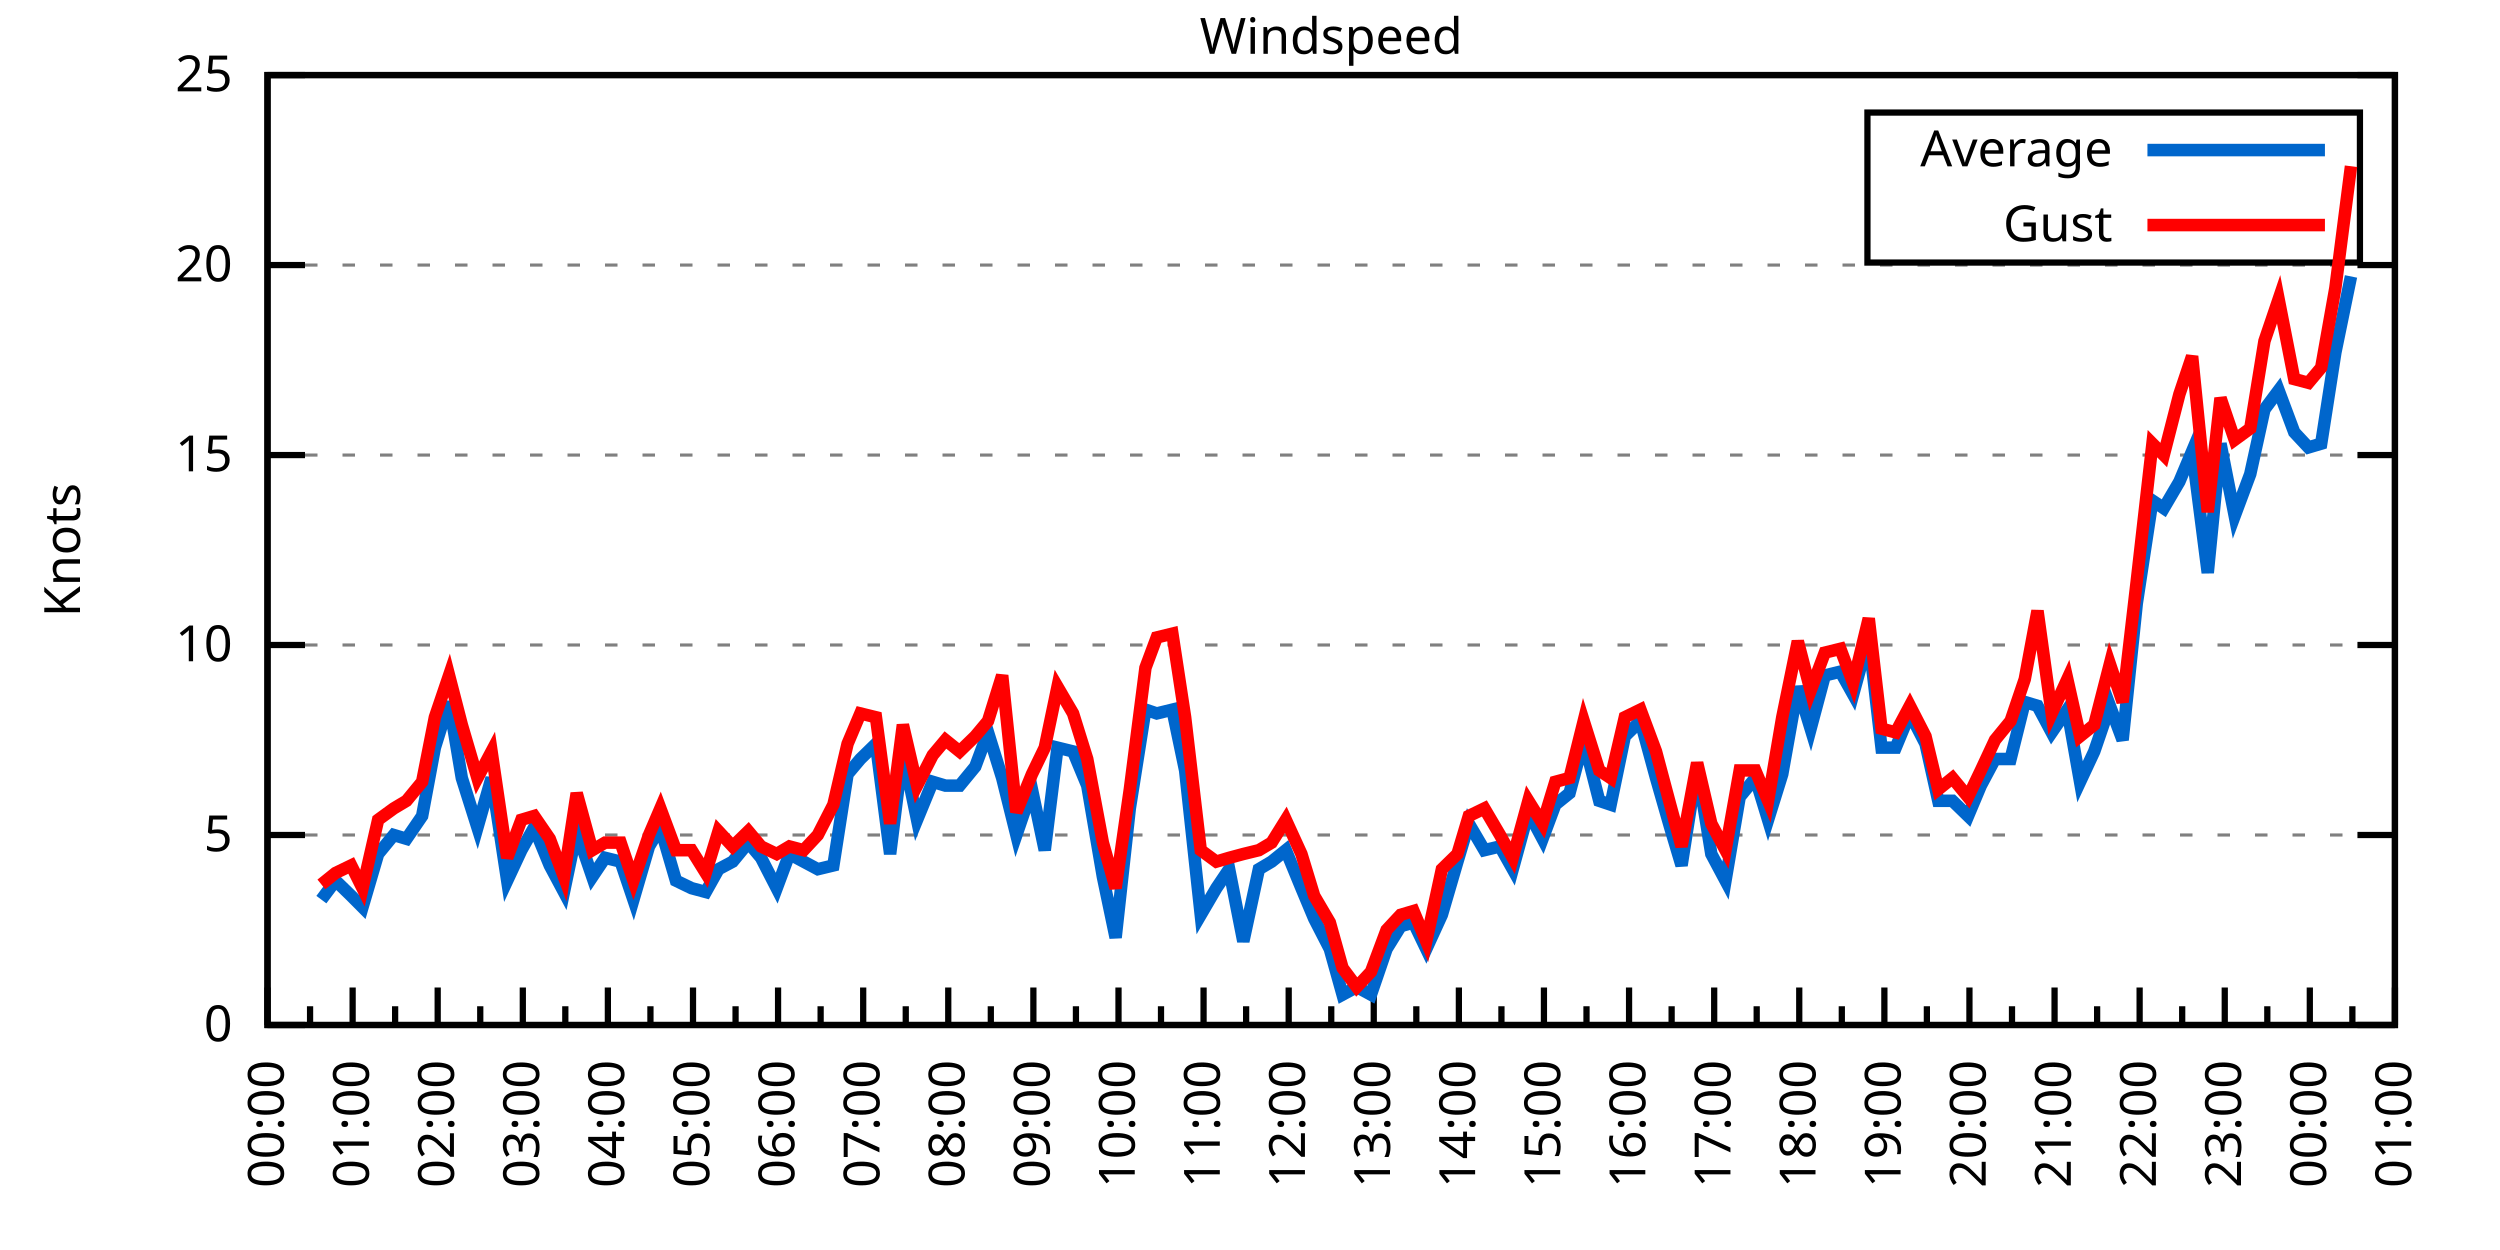
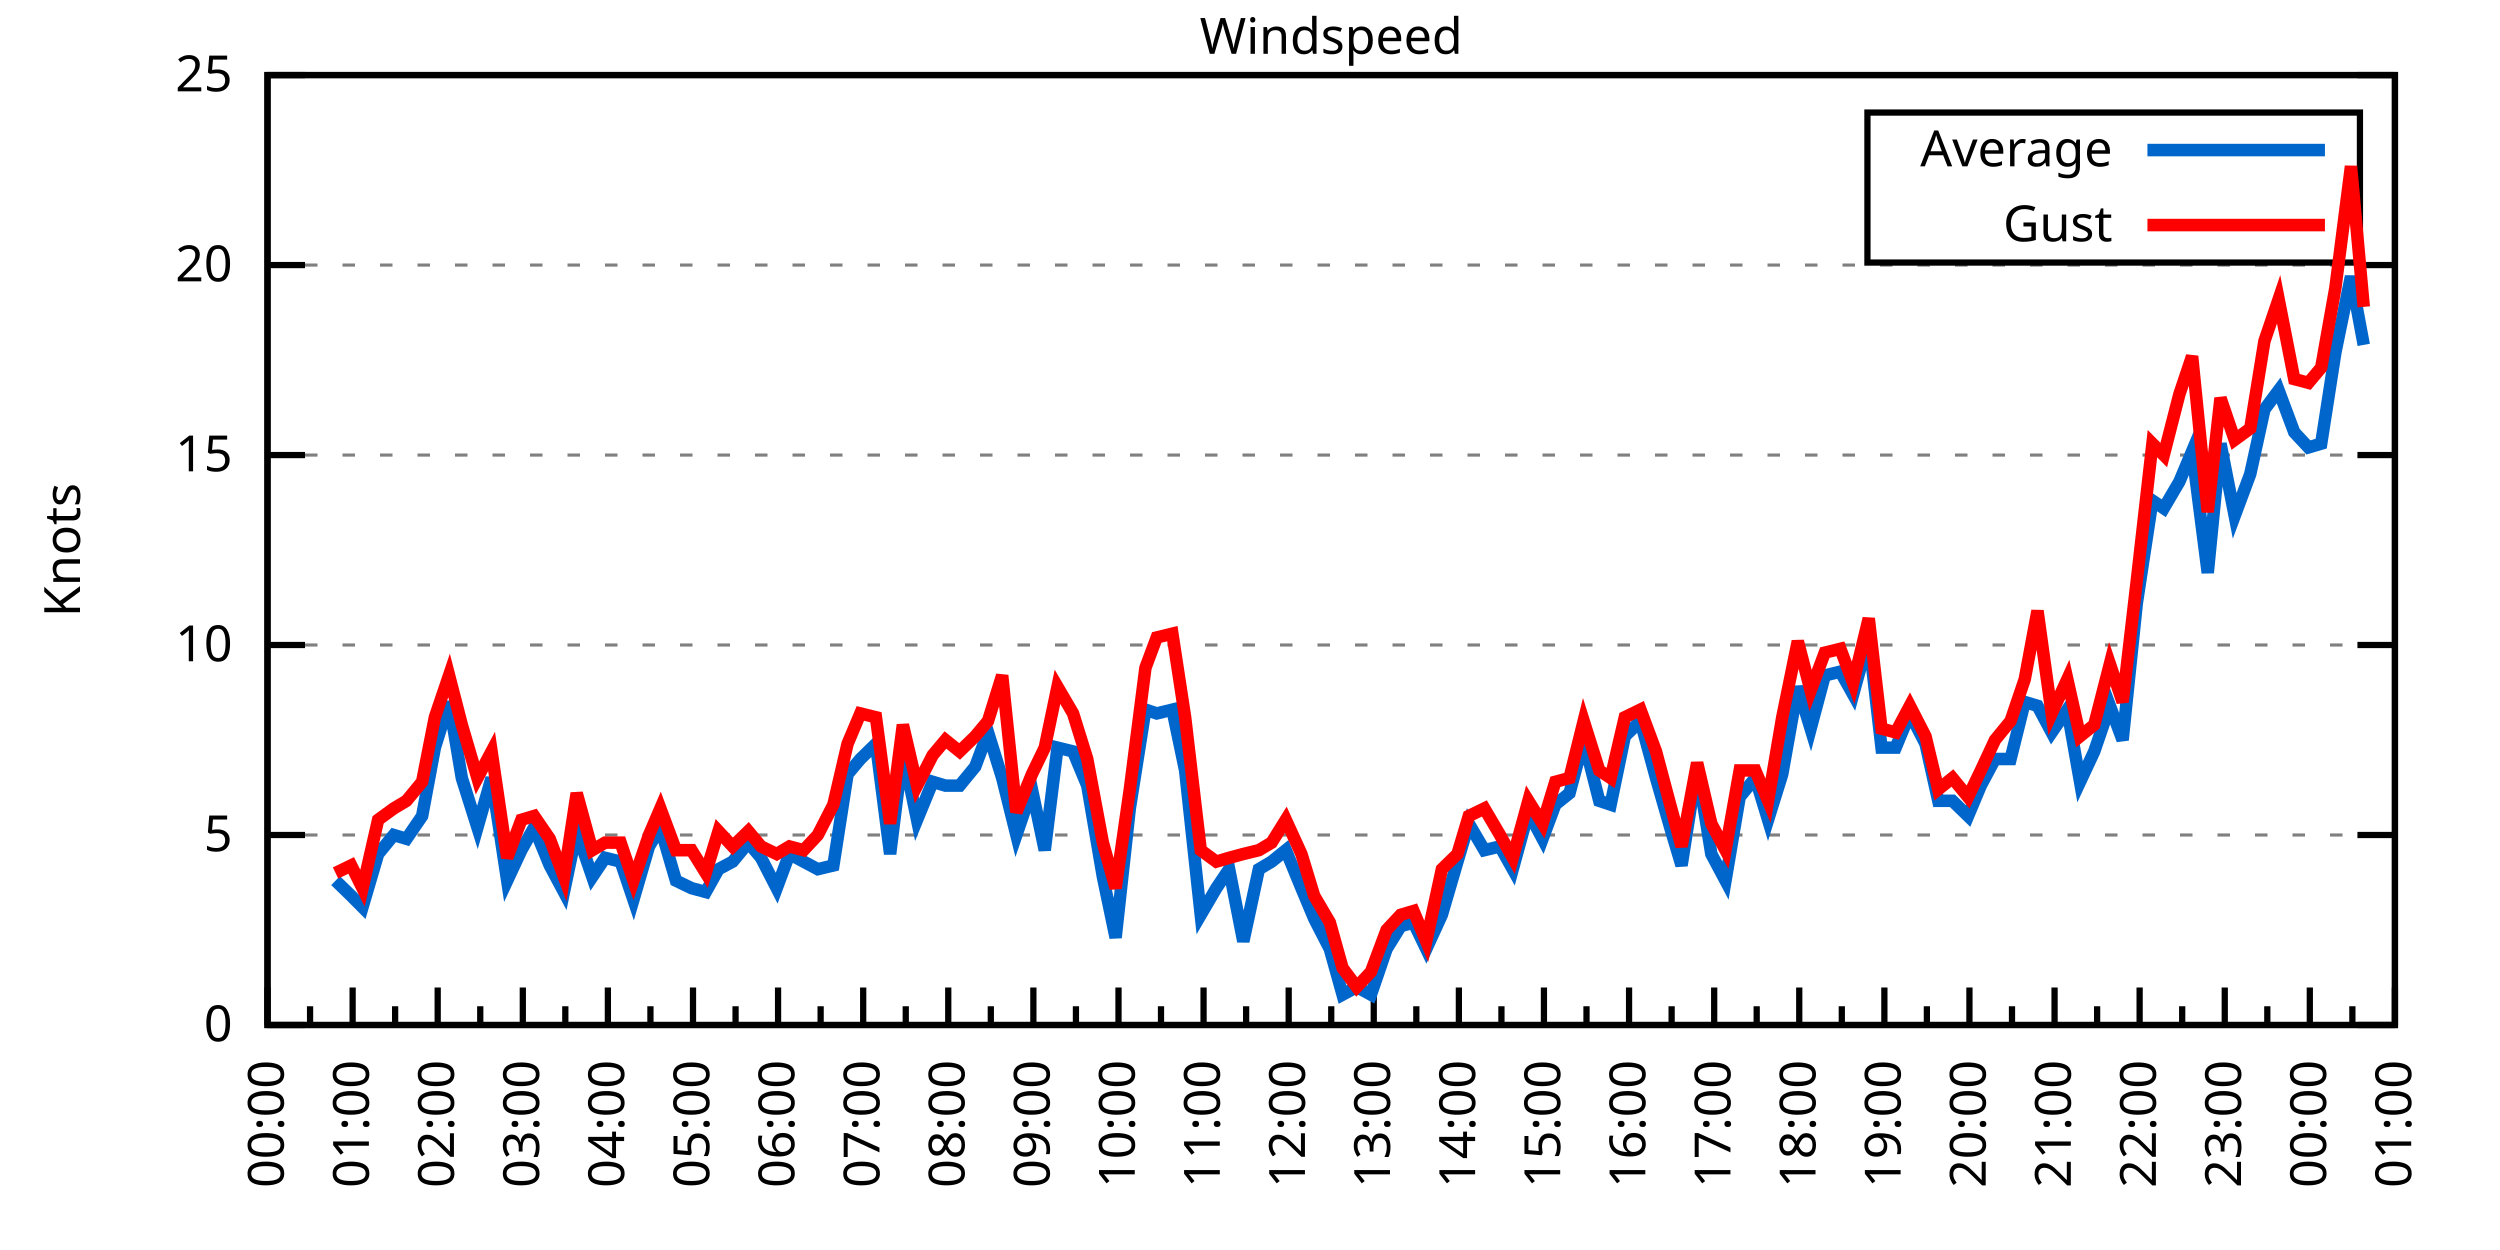
<svg xmlns="http://www.w3.org/2000/svg" xmlns:xlink="http://www.w3.org/1999/xlink" width="400" height="200" viewBox="0 0 400 200">
  <g id="gnuplot_canvas">
    <rect x="0" y="0" width="400" height="200" fill="none" />
    <defs>
      <circle id="gpDot" r="0.5" stroke-width="0.5" stroke="currentColor" />
      <path id="gpPt0" stroke-width="0.333" stroke="currentColor" d="M-1,0 h2 M0,-1 v2" />
      <path id="gpPt1" stroke-width="0.333" stroke="currentColor" d="M-1,-1 L1,1 M1,-1 L-1,1" />
      <path id="gpPt2" stroke-width="0.333" stroke="currentColor" d="M-1,0 L1,0 M0,-1 L0,1 M-1,-1 L1,1 M-1,1 L1,-1" />
      <rect id="gpPt3" stroke-width="0.333" stroke="currentColor" x="-1" y="-1" width="2" height="2" />
      <rect id="gpPt4" stroke-width="0.333" stroke="currentColor" fill="currentColor" x="-1" y="-1" width="2" height="2" />
      <circle id="gpPt5" stroke-width="0.333" stroke="currentColor" cx="0" cy="0" r="1" />
      <use xlink:href="#gpPt5" id="gpPt6" fill="currentColor" stroke="none" />
      <path id="gpPt7" stroke-width="0.333" stroke="currentColor" d="M0,-1.33 L-1.33,0.67 L1.33,0.67 z" />
      <use xlink:href="#gpPt7" id="gpPt8" fill="currentColor" stroke="none" />
      <use xlink:href="#gpPt7" id="gpPt9" stroke="currentColor" transform="rotate(180)" />
      <use xlink:href="#gpPt9" id="gpPt10" fill="currentColor" stroke="none" />
      <use xlink:href="#gpPt3" id="gpPt11" stroke="currentColor" transform="rotate(45)" />
      <use xlink:href="#gpPt11" id="gpPt12" fill="currentColor" stroke="none" />
      <path id="gpPt13" stroke-width="0.333" stroke="currentColor" d="M0,1.330 L1.265,0.411 L0.782,-1.067 L-0.782,-1.076 L-1.265,0.411 z" />
      <use xlink:href="#gpPt13" id="gpPt14" fill="currentColor" stroke="none" />
      <filter id="textbox" filterUnits="objectBoundingBox" x="0" y="0" height="1" width="1">
        <feFlood flood-color="white" flood-opacity="1" result="bgnd" />
        <feComposite in="SourceGraphic" in2="bgnd" operator="atop" />
      </filter>
      <filter id="greybox" filterUnits="objectBoundingBox" x="0" y="0" height="1" width="1">
        <feFlood flood-color="lightgrey" flood-opacity="1" result="grey" />
        <feComposite in="SourceGraphic" in2="grey" operator="atop" />
      </filter>
    </defs>
    <g fill="none" color="white" stroke="currentColor" stroke-width="1.00" stroke-linecap="butt" stroke-linejoin="miter">
</g>
    <g fill="none" color="black" stroke="currentColor" stroke-width="1.00" stroke-linecap="butt" stroke-linejoin="miter">
      <g stroke="none" shape-rendering="crispEdges">
        <polygon fill="rgb(255, 255, 255)" points="42.80,164.00 383.18,164.00 383.18,12.02 42.80,12.02 " />
      </g>
    </g>
    <g fill="none" color="black" stroke="currentColor" stroke-width="1.00" stroke-linecap="butt" stroke-linejoin="miter">
</g>
    <g fill="none" color="black" stroke="black" stroke-width="0.50" stroke-linecap="butt" stroke-linejoin="miter">
</g>
    <g fill="none" color="gray" stroke="currentColor" stroke-width="0.50" stroke-linecap="butt" stroke-linejoin="miter">
      <path stroke="gray" stroke-dasharray="2,4" class="gridline" d="M42.80,164.00 L383.19,164.00  " />
    </g>
    <g fill="none" color="gray" stroke="gray" stroke-width="1.00" stroke-linecap="butt" stroke-linejoin="miter">
</g>
    <g fill="none" color="black" stroke="currentColor" stroke-width="1.00" stroke-linecap="butt" stroke-linejoin="miter">
      <path stroke="black" d="M42.80,164.00 L48.80,164.00 M383.19,164.00 L377.19,164.00  " />
      <g transform="translate(37.20,166.60)" stroke="none" fill="black" font-family="Sans" font-size="8.00" text-anchor="end">
        <text>
          <tspan font-family="Sans"> 0</tspan>
        </text>
      </g>
    </g>
    <g fill="none" color="black" stroke="currentColor" stroke-width="1.00" stroke-linecap="butt" stroke-linejoin="miter">
</g>
    <g fill="none" color="black" stroke="black" stroke-width="0.50" stroke-linecap="butt" stroke-linejoin="miter">
</g>
    <g fill="none" color="gray" stroke="currentColor" stroke-width="0.50" stroke-linecap="butt" stroke-linejoin="miter">
      <path stroke="gray" stroke-dasharray="2,4" class="gridline" d="M42.80,133.60 L383.19,133.60  " />
    </g>
    <g fill="none" color="gray" stroke="gray" stroke-width="1.00" stroke-linecap="butt" stroke-linejoin="miter">
</g>
    <g fill="none" color="black" stroke="currentColor" stroke-width="1.00" stroke-linecap="butt" stroke-linejoin="miter">
      <path stroke="black" d="M42.80,133.60 L48.80,133.60 M383.19,133.60 L377.19,133.60  " />
      <g transform="translate(37.20,136.20)" stroke="none" fill="black" font-family="Sans" font-size="8.00" text-anchor="end">
        <text>
          <tspan font-family="Sans"> 5</tspan>
        </text>
      </g>
    </g>
    <g fill="none" color="black" stroke="currentColor" stroke-width="1.00" stroke-linecap="butt" stroke-linejoin="miter">
</g>
    <g fill="none" color="black" stroke="black" stroke-width="0.50" stroke-linecap="butt" stroke-linejoin="miter">
</g>
    <g fill="none" color="gray" stroke="currentColor" stroke-width="0.50" stroke-linecap="butt" stroke-linejoin="miter">
      <path stroke="gray" stroke-dasharray="2,4" class="gridline" d="M42.80,103.20 L383.19,103.20  " />
    </g>
    <g fill="none" color="gray" stroke="gray" stroke-width="1.00" stroke-linecap="butt" stroke-linejoin="miter">
</g>
    <g fill="none" color="black" stroke="currentColor" stroke-width="1.00" stroke-linecap="butt" stroke-linejoin="miter">
      <path stroke="black" d="M42.80,103.20 L48.80,103.20 M383.19,103.20 L377.19,103.20  " />
      <g transform="translate(37.20,105.80)" stroke="none" fill="black" font-family="Sans" font-size="8.00" text-anchor="end">
        <text>
          <tspan font-family="Sans"> 10</tspan>
        </text>
      </g>
    </g>
    <g fill="none" color="black" stroke="currentColor" stroke-width="1.00" stroke-linecap="butt" stroke-linejoin="miter">
</g>
    <g fill="none" color="black" stroke="black" stroke-width="0.50" stroke-linecap="butt" stroke-linejoin="miter">
</g>
    <g fill="none" color="gray" stroke="currentColor" stroke-width="0.50" stroke-linecap="butt" stroke-linejoin="miter">
      <path stroke="gray" stroke-dasharray="2,4" class="gridline" d="M42.80,72.81 L383.19,72.81  " />
    </g>
    <g fill="none" color="gray" stroke="gray" stroke-width="1.00" stroke-linecap="butt" stroke-linejoin="miter">
</g>
    <g fill="none" color="black" stroke="currentColor" stroke-width="1.00" stroke-linecap="butt" stroke-linejoin="miter">
      <path stroke="black" d="M42.80,72.81 L48.80,72.81 M383.19,72.81 L377.19,72.81  " />
      <g transform="translate(37.20,75.41)" stroke="none" fill="black" font-family="Sans" font-size="8.00" text-anchor="end">
        <text>
          <tspan font-family="Sans"> 15</tspan>
        </text>
      </g>
    </g>
    <g fill="none" color="black" stroke="currentColor" stroke-width="1.00" stroke-linecap="butt" stroke-linejoin="miter">
</g>
    <g fill="none" color="black" stroke="black" stroke-width="0.50" stroke-linecap="butt" stroke-linejoin="miter">
</g>
    <g fill="none" color="gray" stroke="currentColor" stroke-width="0.50" stroke-linecap="butt" stroke-linejoin="miter">
      <path stroke="gray" stroke-dasharray="2,4" class="gridline" d="M42.80,42.41 L383.19,42.41  " />
    </g>
    <g fill="none" color="gray" stroke="gray" stroke-width="1.00" stroke-linecap="butt" stroke-linejoin="miter">
</g>
    <g fill="none" color="black" stroke="currentColor" stroke-width="1.00" stroke-linecap="butt" stroke-linejoin="miter">
      <path stroke="black" d="M42.80,42.41 L48.80,42.41 M383.19,42.41 L377.19,42.41  " />
      <g transform="translate(37.20,45.01)" stroke="none" fill="black" font-family="Sans" font-size="8.00" text-anchor="end">
        <text>
          <tspan font-family="Sans"> 20</tspan>
        </text>
      </g>
    </g>
    <g fill="none" color="black" stroke="currentColor" stroke-width="1.00" stroke-linecap="butt" stroke-linejoin="miter">
</g>
    <g fill="none" color="black" stroke="black" stroke-width="0.50" stroke-linecap="butt" stroke-linejoin="miter">
</g>
    <g fill="none" color="gray" stroke="currentColor" stroke-width="0.50" stroke-linecap="butt" stroke-linejoin="miter">
      <path stroke="gray" stroke-dasharray="2,4" class="gridline" d="M42.80,12.01 L383.19,12.01  " />
    </g>
    <g fill="none" color="gray" stroke="gray" stroke-width="1.00" stroke-linecap="butt" stroke-linejoin="miter">
</g>
    <g fill="none" color="black" stroke="currentColor" stroke-width="1.00" stroke-linecap="butt" stroke-linejoin="miter">
      <path stroke="black" d="M42.80,12.01 L48.80,12.01 M383.19,12.01 L377.19,12.01  " />
      <g transform="translate(37.20,14.61)" stroke="none" fill="black" font-family="Sans" font-size="8.00" text-anchor="end">
        <text>
          <tspan font-family="Sans"> 25</tspan>
        </text>
      </g>
    </g>
    <g fill="none" color="black" stroke="currentColor" stroke-width="1.00" stroke-linecap="butt" stroke-linejoin="miter">
      <path stroke="black" d="M42.80,164.00 L42.80,158.00  " />
      <g transform="translate(45.40,169.60) rotate(270)" stroke="none" fill="black" font-family="Sans" font-size="8.00" text-anchor="end">
        <text>
          <tspan font-family="Sans">00:00</tspan>
        </text>
      </g>
    </g>
    <g fill="none" color="black" stroke="currentColor" stroke-width="1.00" stroke-linecap="butt" stroke-linejoin="miter">
      <path stroke="black" d="M49.61,164.00 L49.61,161.00 M56.42,164.00 L56.42,158.00  " />
      <g transform="translate(59.02,169.60) rotate(270)" stroke="none" fill="black" font-family="Sans" font-size="8.00" text-anchor="end">
        <text>
          <tspan font-family="Sans">01:00</tspan>
        </text>
      </g>
    </g>
    <g fill="none" color="black" stroke="currentColor" stroke-width="1.00" stroke-linecap="butt" stroke-linejoin="miter">
      <path stroke="black" d="M63.22,164.00 L63.22,161.00 M70.03,164.00 L70.03,158.00  " />
      <g transform="translate(72.63,169.60) rotate(270)" stroke="none" fill="black" font-family="Sans" font-size="8.00" text-anchor="end">
        <text>
          <tspan font-family="Sans">02:00</tspan>
        </text>
      </g>
    </g>
    <g fill="none" color="black" stroke="currentColor" stroke-width="1.00" stroke-linecap="butt" stroke-linejoin="miter">
      <path stroke="black" d="M76.84,164.00 L76.84,161.00 M83.65,164.00 L83.65,158.00  " />
      <g transform="translate(86.25,169.60) rotate(270)" stroke="none" fill="black" font-family="Sans" font-size="8.00" text-anchor="end">
        <text>
          <tspan font-family="Sans">03:00</tspan>
        </text>
      </g>
    </g>
    <g fill="none" color="black" stroke="currentColor" stroke-width="1.00" stroke-linecap="butt" stroke-linejoin="miter">
      <path stroke="black" d="M90.45,164.00 L90.45,161.00 M97.26,164.00 L97.26,158.00  " />
      <g transform="translate(99.86,169.60) rotate(270)" stroke="none" fill="black" font-family="Sans" font-size="8.00" text-anchor="end">
        <text>
          <tspan font-family="Sans">04:00</tspan>
        </text>
      </g>
    </g>
    <g fill="none" color="black" stroke="currentColor" stroke-width="1.00" stroke-linecap="butt" stroke-linejoin="miter">
      <path stroke="black" d="M104.07,164.00 L104.07,161.00 M110.88,164.00 L110.88,158.00  " />
      <g transform="translate(113.48,169.60) rotate(270)" stroke="none" fill="black" font-family="Sans" font-size="8.00" text-anchor="end">
        <text>
          <tspan font-family="Sans">05:00</tspan>
        </text>
      </g>
    </g>
    <g fill="none" color="black" stroke="currentColor" stroke-width="1.00" stroke-linecap="butt" stroke-linejoin="miter">
      <path stroke="black" d="M117.69,164.00 L117.69,161.00 M124.49,164.00 L124.49,158.00  " />
      <g transform="translate(127.09,169.60) rotate(270)" stroke="none" fill="black" font-family="Sans" font-size="8.00" text-anchor="end">
        <text>
          <tspan font-family="Sans">06:00</tspan>
        </text>
      </g>
    </g>
    <g fill="none" color="black" stroke="currentColor" stroke-width="1.00" stroke-linecap="butt" stroke-linejoin="miter">
      <path stroke="black" d="M131.30,164.00 L131.30,161.00 M138.11,164.00 L138.11,158.00  " />
      <g transform="translate(140.71,169.60) rotate(270)" stroke="none" fill="black" font-family="Sans" font-size="8.00" text-anchor="end">
        <text>
          <tspan font-family="Sans">07:00</tspan>
        </text>
      </g>
    </g>
    <g fill="none" color="black" stroke="currentColor" stroke-width="1.00" stroke-linecap="butt" stroke-linejoin="miter">
      <path stroke="black" d="M144.92,164.00 L144.92,161.00 M151.72,164.00 L151.72,158.00  " />
      <g transform="translate(154.32,169.60) rotate(270)" stroke="none" fill="black" font-family="Sans" font-size="8.00" text-anchor="end">
        <text>
          <tspan font-family="Sans">08:00</tspan>
        </text>
      </g>
    </g>
    <g fill="none" color="black" stroke="currentColor" stroke-width="1.00" stroke-linecap="butt" stroke-linejoin="miter">
      <path stroke="black" d="M158.53,164.00 L158.53,161.00 M165.34,164.00 L165.34,158.00  " />
      <g transform="translate(167.94,169.60) rotate(270)" stroke="none" fill="black" font-family="Sans" font-size="8.00" text-anchor="end">
        <text>
          <tspan font-family="Sans">09:00</tspan>
        </text>
      </g>
    </g>
    <g fill="none" color="black" stroke="currentColor" stroke-width="1.00" stroke-linecap="butt" stroke-linejoin="miter">
      <path stroke="black" d="M172.15,164.00 L172.15,161.00 M178.96,164.00 L178.96,158.00  " />
      <g transform="translate(181.56,169.60) rotate(270)" stroke="none" fill="black" font-family="Sans" font-size="8.00" text-anchor="end">
        <text>
          <tspan font-family="Sans">10:00</tspan>
        </text>
      </g>
    </g>
    <g fill="none" color="black" stroke="currentColor" stroke-width="1.00" stroke-linecap="butt" stroke-linejoin="miter">
      <path stroke="black" d="M185.76,164.00 L185.76,161.00 M192.57,164.00 L192.57,158.00  " />
      <g transform="translate(195.17,169.60) rotate(270)" stroke="none" fill="black" font-family="Sans" font-size="8.00" text-anchor="end">
        <text>
          <tspan font-family="Sans">11:00</tspan>
        </text>
      </g>
    </g>
    <g fill="none" color="black" stroke="currentColor" stroke-width="1.00" stroke-linecap="butt" stroke-linejoin="miter">
      <path stroke="black" d="M199.38,164.00 L199.38,161.00 M206.19,164.00 L206.19,158.00  " />
      <g transform="translate(208.79,169.60) rotate(270)" stroke="none" fill="black" font-family="Sans" font-size="8.00" text-anchor="end">
        <text>
          <tspan font-family="Sans">12:00</tspan>
        </text>
      </g>
    </g>
    <g fill="none" color="black" stroke="currentColor" stroke-width="1.00" stroke-linecap="butt" stroke-linejoin="miter">
      <path stroke="black" d="M213.00,164.00 L213.00,161.00 M219.80,164.00 L219.80,158.00  " />
      <g transform="translate(222.40,169.60) rotate(270)" stroke="none" fill="black" font-family="Sans" font-size="8.00" text-anchor="end">
        <text>
          <tspan font-family="Sans">13:00</tspan>
        </text>
      </g>
    </g>
    <g fill="none" color="black" stroke="currentColor" stroke-width="1.00" stroke-linecap="butt" stroke-linejoin="miter">
      <path stroke="black" d="M226.61,164.00 L226.61,161.00 M233.42,164.00 L233.42,158.00  " />
      <g transform="translate(236.02,169.60) rotate(270)" stroke="none" fill="black" font-family="Sans" font-size="8.00" text-anchor="end">
        <text>
          <tspan font-family="Sans">14:00</tspan>
        </text>
      </g>
    </g>
    <g fill="none" color="black" stroke="currentColor" stroke-width="1.00" stroke-linecap="butt" stroke-linejoin="miter">
      <path stroke="black" d="M240.23,164.00 L240.23,161.00 M247.03,164.00 L247.03,158.00  " />
      <g transform="translate(249.63,169.60) rotate(270)" stroke="none" fill="black" font-family="Sans" font-size="8.00" text-anchor="end">
        <text>
          <tspan font-family="Sans">15:00</tspan>
        </text>
      </g>
    </g>
    <g fill="none" color="black" stroke="currentColor" stroke-width="1.00" stroke-linecap="butt" stroke-linejoin="miter">
      <path stroke="black" d="M253.84,164.00 L253.84,161.00 M260.65,164.00 L260.65,158.00  " />
      <g transform="translate(263.25,169.60) rotate(270)" stroke="none" fill="black" font-family="Sans" font-size="8.00" text-anchor="end">
        <text>
          <tspan font-family="Sans">16:00</tspan>
        </text>
      </g>
    </g>
    <g fill="none" color="black" stroke="currentColor" stroke-width="1.00" stroke-linecap="butt" stroke-linejoin="miter">
      <path stroke="black" d="M267.46,164.00 L267.46,161.00 M274.27,164.00 L274.27,158.00  " />
      <g transform="translate(276.87,169.60) rotate(270)" stroke="none" fill="black" font-family="Sans" font-size="8.00" text-anchor="end">
        <text>
          <tspan font-family="Sans">17:00</tspan>
        </text>
      </g>
    </g>
    <g fill="none" color="black" stroke="currentColor" stroke-width="1.00" stroke-linecap="butt" stroke-linejoin="miter">
      <path stroke="black" d="M281.07,164.00 L281.07,161.00 M287.88,164.00 L287.88,158.00  " />
      <g transform="translate(290.48,169.60) rotate(270)" stroke="none" fill="black" font-family="Sans" font-size="8.00" text-anchor="end">
        <text>
          <tspan font-family="Sans">18:00</tspan>
        </text>
      </g>
    </g>
    <g fill="none" color="black" stroke="currentColor" stroke-width="1.00" stroke-linecap="butt" stroke-linejoin="miter">
      <path stroke="black" d="M294.69,164.00 L294.69,161.00 M301.50,164.00 L301.50,158.00  " />
      <g transform="translate(304.10,169.60) rotate(270)" stroke="none" fill="black" font-family="Sans" font-size="8.00" text-anchor="end">
        <text>
          <tspan font-family="Sans">19:00</tspan>
        </text>
      </g>
    </g>
    <g fill="none" color="black" stroke="currentColor" stroke-width="1.00" stroke-linecap="butt" stroke-linejoin="miter">
      <path stroke="black" d="M308.30,164.00 L308.30,161.00 M315.11,164.00 L315.11,158.00  " />
      <g transform="translate(317.71,169.60) rotate(270)" stroke="none" fill="black" font-family="Sans" font-size="8.00" text-anchor="end">
        <text>
          <tspan font-family="Sans">20:00</tspan>
        </text>
      </g>
    </g>
    <g fill="none" color="black" stroke="currentColor" stroke-width="1.00" stroke-linecap="butt" stroke-linejoin="miter">
      <path stroke="black" d="M321.92,164.00 L321.92,161.00 M328.73,164.00 L328.73,158.00  " />
      <g transform="translate(331.33,169.60) rotate(270)" stroke="none" fill="black" font-family="Sans" font-size="8.00" text-anchor="end">
        <text>
          <tspan font-family="Sans">21:00</tspan>
        </text>
      </g>
    </g>
    <g fill="none" color="black" stroke="currentColor" stroke-width="1.00" stroke-linecap="butt" stroke-linejoin="miter">
      <path stroke="black" d="M335.54,164.00 L335.54,161.00 M342.34,164.00 L342.34,158.00  " />
      <g transform="translate(344.94,169.60) rotate(270)" stroke="none" fill="black" font-family="Sans" font-size="8.00" text-anchor="end">
        <text>
          <tspan font-family="Sans">22:00</tspan>
        </text>
      </g>
    </g>
    <g fill="none" color="black" stroke="currentColor" stroke-width="1.00" stroke-linecap="butt" stroke-linejoin="miter">
      <path stroke="black" d="M349.15,164.00 L349.15,161.00 M355.96,164.00 L355.96,158.00  " />
      <g transform="translate(358.56,169.60) rotate(270)" stroke="none" fill="black" font-family="Sans" font-size="8.00" text-anchor="end">
        <text>
          <tspan font-family="Sans">23:00</tspan>
        </text>
      </g>
    </g>
    <g fill="none" color="black" stroke="currentColor" stroke-width="1.00" stroke-linecap="butt" stroke-linejoin="miter">
      <path stroke="black" d="M362.77,164.00 L362.77,161.00 M369.57,164.00 L369.57,158.00  " />
      <g transform="translate(372.17,169.60) rotate(270)" stroke="none" fill="black" font-family="Sans" font-size="8.00" text-anchor="end">
        <text>
          <tspan font-family="Sans">00:00</tspan>
        </text>
      </g>
    </g>
    <g fill="none" color="black" stroke="currentColor" stroke-width="1.00" stroke-linecap="butt" stroke-linejoin="miter">
      <path stroke="black" d="M376.38,164.00 L376.38,161.00 M383.19,164.00 L383.19,158.00  " />
      <g transform="translate(385.79,169.60) rotate(270)" stroke="none" fill="black" font-family="Sans" font-size="8.00" text-anchor="end">
        <text>
          <tspan font-family="Sans">01:00</tspan>
        </text>
      </g>
    </g>
    <g fill="none" color="black" stroke="currentColor" stroke-width="1.00" stroke-linecap="butt" stroke-linejoin="miter">
</g>
    <g fill="none" color="black" stroke="currentColor" stroke-width="1.00" stroke-linecap="butt" stroke-linejoin="miter">
      <path stroke="black" d="M42.80,12.01 L42.80,164.00 L383.19,164.00 L383.19,12.01 L42.80,12.01 Z  " />
    </g>
    <g fill="none" color="black" stroke="currentColor" stroke-width="1.00" stroke-linecap="butt" stroke-linejoin="miter">
      <g transform="translate(12.80,88.01) rotate(270)" stroke="none" fill="black" font-family="Sans" font-size="8.00" text-anchor="middle">
        <text>
          <tspan font-family="Sans">Knots</tspan>
        </text>
      </g>
    </g>
    <g fill="none" color="black" stroke="currentColor" stroke-width="1.00" stroke-linecap="butt" stroke-linejoin="miter">
</g>
    <g fill="none" color="black" stroke="currentColor" stroke-width="1.00" stroke-linecap="butt" stroke-linejoin="miter">
      <path stroke="black" d="M298.79,42.01 L298.79,18.01 L377.59,18.01 L377.59,42.01 L298.79,42.01 Z  " />
    </g>
    <g id="Windspeed_plot_1">
      <g fill="none" color="white" stroke="black" stroke-width="2.00" stroke-linecap="butt" stroke-linejoin="miter">
</g>
      <g fill="none" color="black" stroke="currentColor" stroke-width="2.00" stroke-linecap="butt" stroke-linejoin="miter">
        <g transform="translate(337.99,26.61)" stroke="none" fill="black" font-family="Sans" font-size="8.00" text-anchor="end">
          <text>
            <tspan font-family="Sans">Average</tspan>
          </text>
        </g>
      </g>
      <g fill="none" color="black" stroke="currentColor" stroke-width="2.00" stroke-linecap="butt" stroke-linejoin="miter">
-         <path stroke="rgb(  0, 102, 204)" d="M343.59,24.01 L371.99,24.01 M51.42,143.94 L53.69,140.90 L56.19,143.33 L58.00,145.15 L60.50,136.64 L63.00,133.60   L65.04,134.21 L67.54,130.56 L69.58,119.62 L71.85,112.32 L73.89,124.48 L76.39,132.39 L78.65,124.48 L81.15,140.90   L83.42,136.03 L85.46,132.39 L87.96,138.47 L90.23,142.72 L92.27,132.99 L94.77,140.29 L96.81,137.25 L99.30,137.86   L101.35,143.94 L103.84,135.43 L105.66,132.39 L108.15,140.90 L110.65,142.11 L112.92,142.72 L114.96,139.07 L117.23,137.86   L119.73,134.82 L121.77,137.25 L124.27,142.11 L126.31,136.64 L128.58,137.86 L130.85,139.07 L133.34,138.47 L135.61,123.87   L137.66,121.44 L140.15,119.01 L142.42,136.64 L144.46,120.23 L146.73,131.17 L149.23,125.09 L151.27,125.70 L153.54,125.70   L156.04,122.66 L158.08,117.19 L160.35,124.48 L162.62,133.60 L165.11,126.31 L167.16,136.03 L169.20,119.62 L171.69,120.23   L173.96,125.70 L176.46,140.29 L178.50,150.02 L180.77,129.35 L183.27,113.54 L185.08,114.15 L187.58,113.54 L189.62,123.27   L192.12,146.37 L194.61,142.11 L196.66,139.07 L198.93,150.62 L201.42,139.07 L203.46,137.86 L205.73,136.03 L208.23,142.11   L210.27,146.98 L212.77,151.84 L214.81,159.14 L217.08,157.92 L219.35,159.14 L221.85,151.84 L224.11,148.19 L226.16,147.59   L228.20,151.84 L230.70,146.37 L233.19,137.86 L235.01,131.78 L237.50,136.03 L240.00,135.43 L242.04,139.07 L244.54,129.95   L246.81,134.21 L248.85,128.74 L251.12,126.91 L253.39,118.40 L255.88,128.13 L257.70,128.74 L259.97,117.80 L262.47,115.36   L264.96,124.48 L267.23,132.39 L269.05,138.47 L271.54,122.66 L273.81,136.64 L276.08,140.90 L278.35,127.52 L280.85,124.48   L282.89,131.17 L285.16,123.87 L287.65,109.89 L289.70,116.58 L291.97,108.07 L294.46,107.46 L296.50,111.11 L299.00,101.99   L301.04,119.62 L303.31,119.62 L305.58,114.15 L308.08,119.01 L310.12,128.13 L312.39,128.13 L314.89,130.56 L316.93,125.70   L319.20,121.44 L321.69,121.44 L323.96,112.32 L326.00,112.93 L328.27,117.19 L330.77,113.54 L332.81,125.09 L335.08,120.23   L337.58,112.93 L339.62,118.40 L341.89,96.52 L344.39,80.10 L346.20,81.32 L348.70,77.06 L350.74,72.20 L353.24,91.65   L355.28,70.98 L357.55,82.53 L360.04,75.85 L362.31,65.51 L364.58,62.47 L367.08,69.16 L369.35,71.59 L371.39,70.98   L373.66,56.39 L376.16,44.23  " />
+         <path stroke="rgb(  0, 102, 204)" d="M343.59,24.01 L371.99,24.01 M53.69,140.90 L56.19,143.33 L58.00,145.15 L60.50,136.64 L63.00,133.60 L65.04,134.21   L67.54,130.56 L69.58,119.62 L71.85,112.32 L73.89,124.48 L76.39,132.39 L78.65,124.48 L81.15,140.90 L83.42,136.03   L85.46,132.39 L87.96,138.47 L90.23,142.72 L92.27,132.99 L94.77,140.29 L96.81,137.25 L99.30,137.86 L101.35,143.94   L103.84,135.43 L105.66,132.39 L108.15,140.90 L110.65,142.11 L112.92,142.72 L114.96,139.07 L117.23,137.86 L119.73,134.82   L121.77,137.25 L124.27,142.11 L126.31,136.64 L128.58,137.86 L130.85,139.07 L133.34,138.47 L135.61,123.87 L137.66,121.44   L140.15,119.01 L142.42,136.64 L144.46,120.23 L146.73,131.17 L149.23,125.09 L151.27,125.70 L153.54,125.70 L156.04,122.66   L158.08,117.19 L160.35,124.48 L162.62,133.60 L165.11,126.31 L167.16,136.03 L169.20,119.62 L171.69,120.23 L173.96,125.70   L176.46,140.29 L178.50,150.02 L180.77,129.35 L183.27,113.54 L185.08,114.15 L187.58,113.54 L189.62,123.27 L192.12,146.37   L194.61,142.11 L196.66,139.07 L198.93,150.62 L201.42,139.07 L203.46,137.86 L205.73,136.03 L208.23,142.11 L210.27,146.98   L212.77,151.84 L214.81,159.14 L217.08,157.92 L219.35,159.14 L221.85,151.84 L224.11,148.19 L226.16,147.59 L228.20,151.84   L230.70,146.37 L233.19,137.86 L235.01,131.78 L237.50,136.03 L240.00,135.43 L242.04,139.07 L244.54,129.95 L246.81,134.21   L248.85,128.74 L251.12,126.91 L253.39,118.40 L255.88,128.13 L257.70,128.74 L259.97,117.80 L262.47,115.36 L264.96,124.48   L267.23,132.39 L269.05,138.47 L271.54,122.66 L273.81,136.64 L276.08,140.90 L278.35,127.52 L280.85,124.48 L282.89,131.17   L285.16,123.87 L287.65,109.89 L289.70,116.58 L291.97,108.07 L294.46,107.46 L296.50,111.11 L299.00,101.99 L301.04,119.62   L303.31,119.62 L305.58,114.15 L308.08,119.01 L310.12,128.13 L312.39,128.13 L314.89,130.56 L316.93,125.70 L319.20,121.44   L321.69,121.44 L323.96,112.32 L326.00,112.93 L328.27,117.19 L330.77,113.54 L332.81,125.09 L335.08,120.23 L337.58,112.93   L339.62,118.40 L341.89,96.52 L344.39,80.10 L346.20,81.32 L348.70,77.06 L350.74,72.20 L353.24,91.65 L355.28,70.98   L357.55,82.53 L360.04,75.85 L362.31,65.51 L364.58,62.47 L367.08,69.16 L369.35,71.59 L371.39,70.98 L373.66,56.39   L376.16,44.23 L378.20,55.18  " />
      </g>
    </g>
    <g id="Windspeed_plot_2">
      <g fill="none" color="black" stroke="currentColor" stroke-width="2.00" stroke-linecap="butt" stroke-linejoin="miter">
        <g transform="translate(337.99,38.61)" stroke="none" fill="black" font-family="Sans" font-size="8.00" text-anchor="end">
          <text>
            <tspan font-family="Sans">Gust</tspan>
          </text>
        </g>
      </g>
      <g fill="none" color="black" stroke="currentColor" stroke-width="2.00" stroke-linecap="butt" stroke-linejoin="miter">
-         <path stroke="rgb(255,   0,   0)" d="M343.59,36.01 L371.99,36.01 M51.42,141.51 L53.69,139.68 L56.19,138.47 L58.00,142.11 L60.50,131.17 L63.00,129.35   L65.04,128.13 L67.54,125.09 L69.58,114.76 L71.85,108.07 L73.89,115.97 L76.39,124.48 L78.65,120.23 L81.15,137.25   L83.42,131.17 L85.46,130.56 L87.96,134.21 L90.23,140.29 L92.27,126.91 L94.77,136.03 L96.81,134.82 L99.30,134.82   L101.35,140.90 L103.84,133.60 L105.66,129.35 L108.15,136.03 L110.65,136.03 L112.92,139.68 L114.96,132.99 L117.23,135.43   L119.73,132.99 L121.77,135.43 L124.27,136.64 L126.31,135.43 L128.58,136.03 L130.85,133.60 L133.34,128.74 L135.61,119.01   L137.66,114.15 L140.15,114.76 L142.42,131.78 L144.46,115.97 L146.73,125.70 L149.23,120.83 L151.27,118.40 L153.54,120.23   L156.04,117.80 L158.08,115.36 L160.35,108.07 L162.62,129.95 L165.11,123.87 L167.16,119.62 L169.20,109.89 L171.69,114.15   L173.96,121.44 L176.46,134.82 L178.50,142.11 L180.77,126.31 L183.27,106.85 L185.08,101.99 L187.58,101.38 L189.62,114.76   L192.12,136.03 L194.61,137.86 L196.66,137.25 L198.93,136.64 L201.42,136.03 L203.46,134.82 L205.73,131.17 L208.23,136.64   L210.27,143.33 L212.77,147.59 L214.81,154.88 L217.08,157.92 L219.35,155.49 L221.85,148.80 L224.11,146.37 L226.16,145.76   L228.20,150.62 L230.70,139.07 L233.19,136.64 L235.01,130.56 L237.50,129.35 L240.00,133.60 L242.04,137.25 L244.54,128.13   L246.81,131.78 L248.85,125.09 L251.12,124.48 L253.39,115.36 L255.88,123.27 L257.70,124.48 L259.97,114.76 L262.47,113.54   L264.96,120.23 L267.23,128.74 L269.05,135.43 L271.54,122.05 L273.81,131.78 L276.08,136.03 L278.35,123.27 L280.85,123.27   L282.89,128.13 L285.16,114.76 L287.65,102.60 L289.70,110.50 L291.97,104.42 L294.46,103.81 L296.50,109.28 L299.00,98.95   L301.04,116.58 L303.31,117.19 L305.58,112.93 L308.08,117.80 L310.12,126.31 L312.39,124.48 L314.89,127.52 L316.93,123.27   L319.20,118.40 L321.69,115.36 L323.96,108.68 L326.00,97.73 L328.27,114.15 L330.77,108.68 L332.81,117.80 L335.08,115.97   L337.58,106.24 L339.62,112.32 L341.89,92.87 L344.39,70.98 L346.20,72.81 L348.70,63.08 L350.74,57.00 L353.24,81.93   L355.28,63.69 L357.55,70.37 L360.04,68.55 L362.31,54.57 L364.58,47.88 L367.08,60.65 L369.35,61.25 L371.39,58.82   L373.66,46.06 L376.16,26.60  " />
+         <path stroke="rgb(255,   0,   0)" d="M343.59,36.01 L371.99,36.01 M53.69,139.68 L56.19,138.47 L58.00,142.11 L60.50,131.17 L63.00,129.35 L65.04,128.13   L67.54,125.09 L69.58,114.76 L71.85,108.07 L73.89,115.97 L76.39,124.48 L78.65,120.23 L81.15,137.25 L83.42,131.17   L85.46,130.56 L87.96,134.21 L90.23,140.29 L92.27,126.91 L94.77,136.03 L96.81,134.82 L99.30,134.82 L101.35,140.90   L103.84,133.60 L105.66,129.35 L108.15,136.03 L110.65,136.03 L112.92,139.68 L114.96,132.99 L117.23,135.43 L119.73,132.99   L121.77,135.43 L124.27,136.64 L126.31,135.43 L128.58,136.03 L130.85,133.60 L133.34,128.74 L135.61,119.01 L137.66,114.15   L140.15,114.76 L142.42,131.78 L144.46,115.97 L146.73,125.70 L149.23,120.83 L151.27,118.40 L153.54,120.23 L156.04,117.80   L158.08,115.36 L160.35,108.07 L162.62,129.95 L165.11,123.87 L167.16,119.62 L169.20,109.89 L171.69,114.15 L173.96,121.44   L176.46,134.82 L178.50,142.11 L180.77,126.31 L183.27,106.85 L185.08,101.99 L187.58,101.38 L189.62,114.76 L192.12,136.03   L194.61,137.86 L196.66,137.25 L198.93,136.64 L201.42,136.03 L203.46,134.82 L205.73,131.17 L208.23,136.64 L210.27,143.33   L212.77,147.59 L214.81,154.88 L217.08,157.92 L219.35,155.49 L221.85,148.80 L224.11,146.37 L226.16,145.76 L228.20,150.62   L230.70,139.07 L233.19,136.64 L235.01,130.56 L237.50,129.35 L240.00,133.60 L242.04,137.25 L244.54,128.13 L246.81,131.78   L248.85,125.09 L251.12,124.48 L253.39,115.36 L255.88,123.27 L257.70,124.48 L259.97,114.76 L262.47,113.54 L264.96,120.23   L267.23,128.74 L269.05,135.43 L271.54,122.05 L273.81,131.78 L276.08,136.03 L278.35,123.27 L280.85,123.27 L282.89,128.13   L285.16,114.76 L287.65,102.60 L289.70,110.50 L291.97,104.42 L294.46,103.81 L296.50,109.28 L299.00,98.95 L301.04,116.58   L303.31,117.19 L305.58,112.93 L308.08,117.80 L310.12,126.31 L312.39,124.48 L314.89,127.52 L316.93,123.27 L319.20,118.40   L321.69,115.36 L323.96,108.68 L326.00,97.73 L328.27,114.15 L330.77,108.68 L332.81,117.80 L335.08,115.97 L337.58,106.24   L339.62,112.32 L341.89,92.87 L344.39,70.98 L346.20,72.81 L348.70,63.08 L350.74,57.00 L353.24,81.93 L355.28,63.69   L357.55,70.37 L360.04,68.55 L362.31,54.57 L364.58,47.88 L367.08,60.65 L369.35,61.25 L371.39,58.82 L373.66,46.06   L376.16,26.60 L378.20,49.10  " />
      </g>
    </g>
    <g fill="none" color="black" stroke="currentColor" stroke-width="2.00" stroke-linecap="butt" stroke-linejoin="miter">
</g>
    <g fill="none" color="black" stroke="black" stroke-width="1.00" stroke-linecap="butt" stroke-linejoin="miter">
</g>
    <g fill="none" color="black" stroke="currentColor" stroke-width="1.00" stroke-linecap="butt" stroke-linejoin="miter">
      <path stroke="black" d="M42.80,12.01 L42.80,164.00 L383.19,164.00 L383.19,12.01 L42.80,12.01 Z  " />
    </g>
    <g fill="none" color="black" stroke="currentColor" stroke-width="1.00" stroke-linecap="butt" stroke-linejoin="miter">
      <g transform="translate(212.99,8.61)" stroke="none" fill="black" font-family="Sans" font-size="8.00" text-anchor="middle">
        <text>
          <tspan font-family="Sans">Windspeed</tspan>
        </text>
      </g>
    </g>
    <g fill="none" color="black" stroke="currentColor" stroke-width="1.00" stroke-linecap="butt" stroke-linejoin="miter">
</g>
  </g>
</svg>
